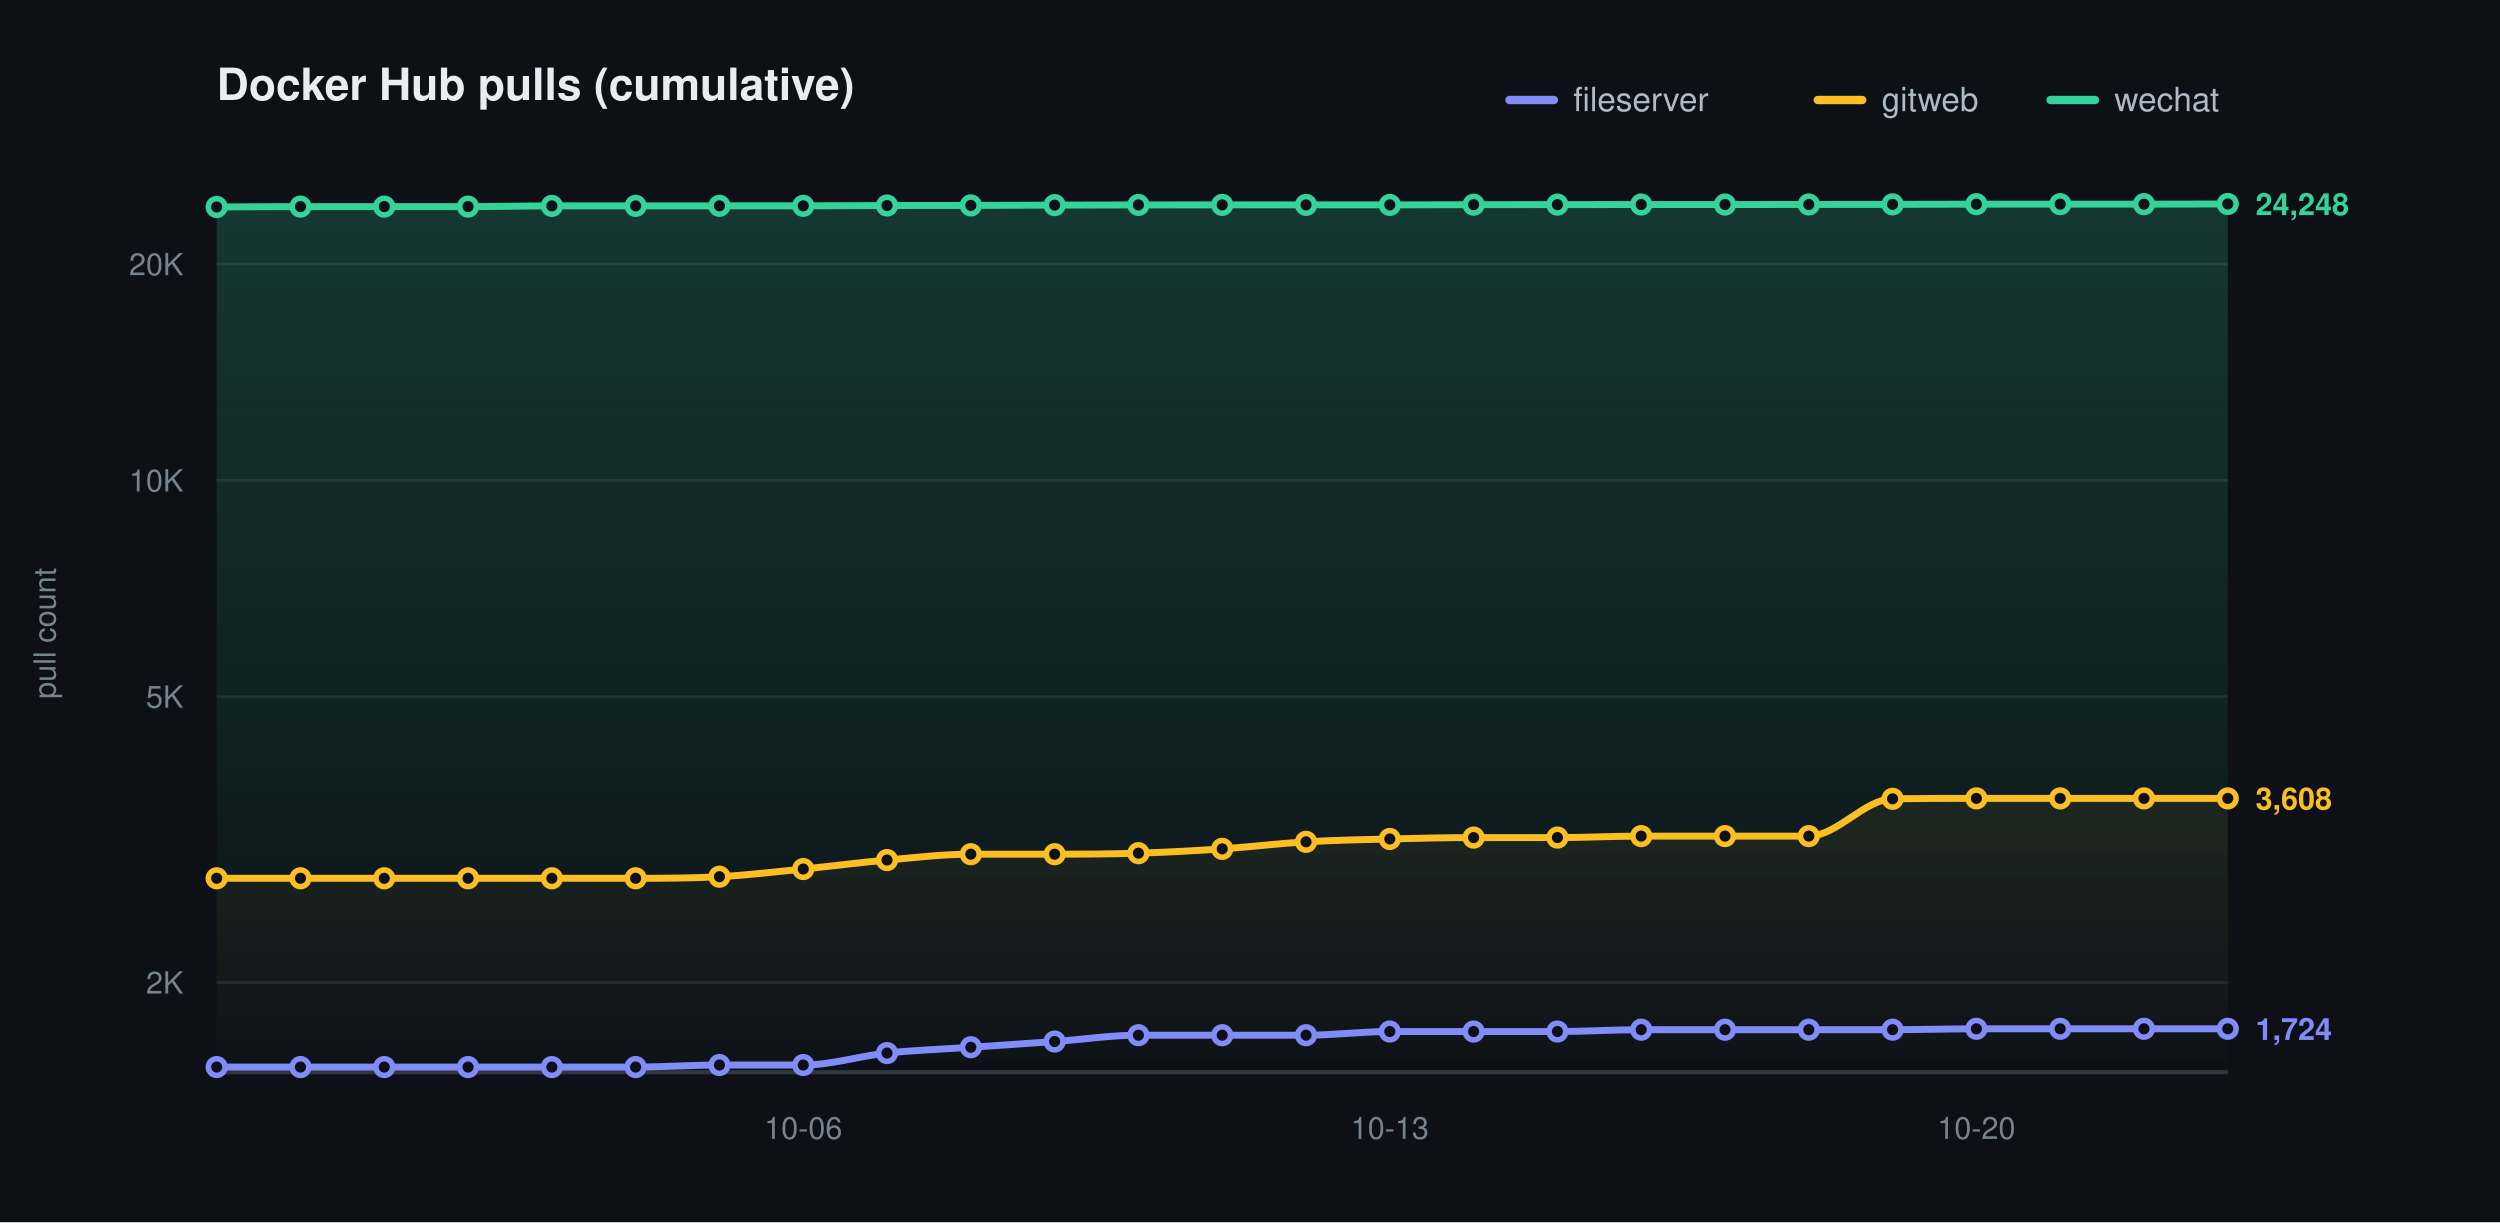
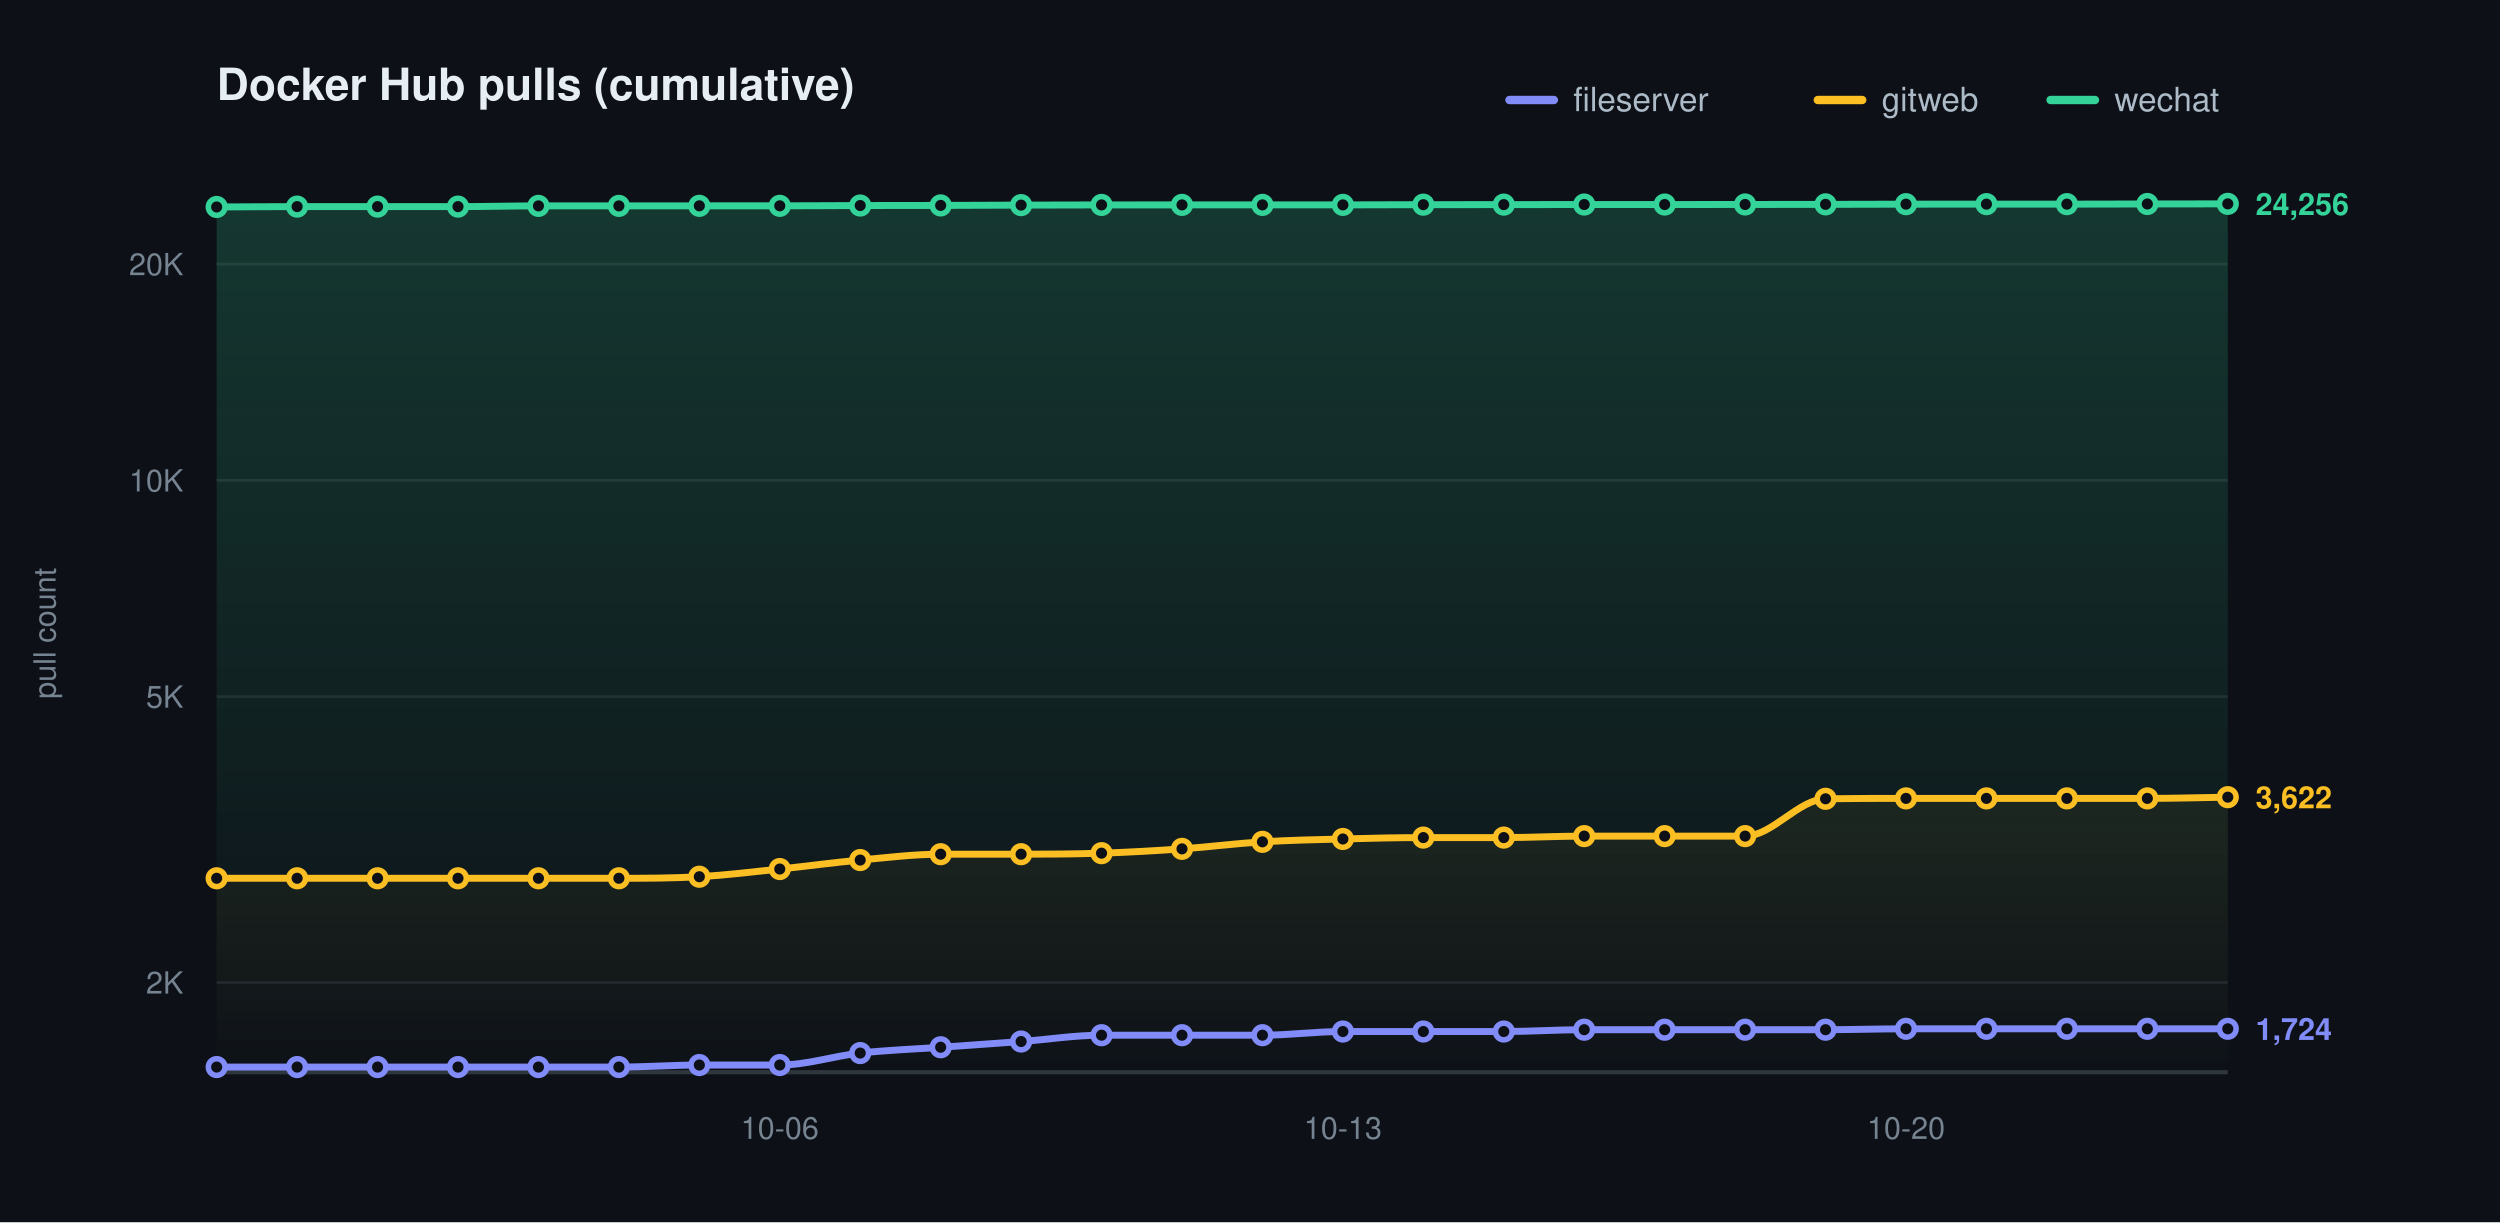
<svg xmlns="http://www.w3.org/2000/svg" width="900" height="440" viewBox="0 0 900 440" role="img" aria-label="Docker Hub pulls (cumulative)">
  <defs>
    <linearGradient id="grad0" gradientUnits="userSpaceOnUse" x1="0" y1="70.00" x2="0" y2="386.00">
      <stop offset="0" stop-color="#818cf8" stop-opacity="0.20" />
      <stop offset="1" stop-color="#818cf8" stop-opacity="0" />
    </linearGradient>
    <linearGradient id="grad1" gradientUnits="userSpaceOnUse" x1="0" y1="70.00" x2="0" y2="386.00">
      <stop offset="0" stop-color="#fbbf24" stop-opacity="0.20" />
      <stop offset="1" stop-color="#fbbf24" stop-opacity="0" />
    </linearGradient>
    <linearGradient id="grad2" gradientUnits="userSpaceOnUse" x1="0" y1="70.00" x2="0" y2="386.00">
      <stop offset="0" stop-color="#34d399" stop-opacity="0.20" />
      <stop offset="1" stop-color="#34d399" stop-opacity="0" />
    </linearGradient>
  </defs>
  <style>text{font-family:-apple-system,BlinkMacSystemFont,"Segoe UI",Helvetica,Arial,sans-serif}.t{font-size:16px;font-weight:600;fill:#e6edf3}.y{font-size:11px;fill:#768390}.x{font-size:11px;fill:#768390}.l{font-size:12px;fill:#adbac7}.e{font-size:11px;font-weight:600}</style>
  <rect width="900" height="440" fill="#0d1117" />
  <text class="t" x="78.00" y="36">Docker Hub pulls (cumulative)</text>
  <text class="y" x="20" y="228.00" transform="rotate(-90 20 228.00)" text-anchor="middle">pull count</text>
  <line x1="78.00" y1="353.69" x2="802.00" y2="353.69" stroke="#1f242c" stroke-width="1" />
  <text class="y" x="66.00" y="357.69" text-anchor="end">2K</text>
  <line x1="78.00" y1="250.77" x2="802.00" y2="250.77" stroke="#1f242c" stroke-width="1" />
  <text class="y" x="66.00" y="254.77" text-anchor="end">5K</text>
  <line x1="78.00" y1="172.92" x2="802.00" y2="172.92" stroke="#1f242c" stroke-width="1" />
  <text class="y" x="66.00" y="176.92" text-anchor="end">10K</text>
  <line x1="78.00" y1="95.06" x2="802.00" y2="95.06" stroke="#1f242c" stroke-width="1" />
  <text class="y" x="66.00" y="99.06" text-anchor="end">20K</text>
  <line x1="78.00" y1="386.00" x2="802.00" y2="386.00" stroke="#30363d" stroke-width="1.5" />
-   <text class="x" x="289.17" y="410.00" text-anchor="middle">10-06</text>
-   <text class="x" x="500.33" y="410.00" text-anchor="middle">10-13</text>
-   <text class="x" x="711.50" y="410.00" text-anchor="middle">10-20</text>
-   <path d="M 78.00 384.14 C 88.06 384.14 98.11 384.14 108.17 384.14 C 118.22 384.14 128.28 384.14 138.33 384.14 C 148.39 384.14 158.44 384.14 168.50 384.14 C 178.56 384.14 188.61 384.14 198.67 384.14 C 208.72 384.14 218.78 384.14 228.83 384.14 C 238.89 384.14 248.94 383.41 259.00 383.41 C 269.06 383.41 279.11 383.41 289.17 383.41 C 299.22 383.41 309.28 380.17 319.33 379.10 C 329.39 378.04 339.44 377.70 349.50 377.01 C 359.56 376.32 369.61 375.68 379.67 374.95 C 389.72 374.23 399.78 372.67 409.83 372.67 C 419.89 372.67 429.94 372.67 440.00 372.67 C 450.06 372.67 460.11 372.67 470.17 372.67 C 480.22 372.67 490.28 371.35 500.33 371.35 C 510.39 371.35 520.44 371.35 530.50 371.35 C 540.56 371.35 550.61 371.35 560.67 371.35 C 570.72 371.35 580.78 370.69 590.83 370.69 C 600.89 370.69 610.94 370.69 621.00 370.69 C 631.06 370.69 641.11 370.69 651.17 370.69 C 661.22 370.69 671.28 370.69 681.33 370.69 C 691.39 370.69 701.44 370.37 711.50 370.37 C 721.56 370.37 731.61 370.37 741.67 370.37 C 751.72 370.37 761.78 370.37 771.83 370.37 C 781.89 370.37 791.94 370.37 802.00 370.37 L 802.00 386.00 L 78.00 386.00 Z" fill="url(#grad0)" stroke="none" />
-   <path d="M 78.00 316.18 C 88.06 316.18 98.11 316.18 108.17 316.18 C 118.22 316.18 128.28 316.18 138.33 316.18 C 148.39 316.18 158.44 316.18 168.50 316.18 C 178.56 316.18 188.61 316.18 198.67 316.18 C 208.72 316.18 218.78 316.18 228.83 316.18 C 238.89 316.18 248.94 316.17 259.00 315.62 C 269.06 315.06 279.11 313.85 289.17 312.85 C 299.22 311.85 309.28 310.51 319.33 309.62 C 329.39 308.73 339.44 307.51 349.50 307.51 C 359.56 307.51 369.61 307.51 379.67 307.51 C 389.72 307.51 399.78 307.46 409.83 307.14 C 419.89 306.82 429.94 306.27 440.00 305.59 C 450.06 304.91 460.11 303.65 470.17 303.06 C 480.22 302.46 490.28 302.28 500.33 302.03 C 510.39 301.77 520.44 301.53 530.50 301.53 C 540.56 301.53 550.61 301.53 560.67 301.53 C 570.72 301.53 580.78 301.00 590.83 301.00 C 600.89 301.00 610.94 301.00 621.00 301.00 C 631.06 301.00 641.11 301.00 651.17 301.00 C 661.22 301.00 671.28 287.73 681.33 287.57 C 691.39 287.42 701.44 287.42 711.50 287.42 C 721.56 287.42 731.61 287.42 741.67 287.42 C 751.72 287.42 761.78 287.42 771.83 287.42 C 781.89 287.42 791.94 287.42 802.00 287.42 L 802.00 386.00 L 78.00 386.00 Z" fill="url(#grad1)" stroke="none" />
-   <path d="M 78.00 74.51 C 88.06 74.47 98.11 74.38 108.17 74.38 C 118.22 74.38 128.28 74.38 138.33 74.38 C 148.39 74.38 158.44 74.38 168.50 74.38 C 178.56 74.38 188.61 74.12 198.67 74.12 C 208.72 74.12 218.78 74.12 228.83 74.12 C 238.89 74.12 248.94 74.10 259.00 74.10 C 269.06 74.10 279.11 74.10 289.17 74.10 C 299.22 74.10 309.28 74.02 319.33 73.99 C 329.39 73.97 339.44 73.98 349.50 73.95 C 359.56 73.92 369.61 73.87 379.67 73.84 C 389.72 73.81 399.78 73.79 409.83 73.77 C 419.89 73.76 429.94 73.76 440.00 73.76 C 450.06 73.76 460.11 73.76 470.17 73.76 C 480.22 73.76 490.28 73.76 500.33 73.76 C 510.39 73.76 520.44 73.70 530.50 73.68 C 540.56 73.67 550.61 73.67 560.67 73.66 C 570.72 73.65 580.78 73.63 590.83 73.63 C 600.89 73.63 610.94 73.63 621.00 73.63 C 631.06 73.63 641.11 73.62 651.17 73.61 C 661.22 73.60 671.28 73.59 681.33 73.57 C 691.39 73.55 701.44 73.52 711.50 73.50 C 721.56 73.49 731.61 73.49 741.67 73.49 C 751.72 73.49 761.78 73.49 771.83 73.49 C 781.89 73.49 791.94 73.45 802.00 73.43 L 802.00 386.00 L 78.00 386.00 Z" fill="url(#grad2)" stroke="none" />
-   <path d="M 78.00 384.14 C 88.06 384.14 98.11 384.14 108.17 384.14 C 118.22 384.14 128.28 384.14 138.33 384.14 C 148.39 384.14 158.44 384.14 168.50 384.14 C 178.56 384.14 188.61 384.14 198.67 384.14 C 208.72 384.14 218.78 384.14 228.83 384.14 C 238.89 384.14 248.94 383.41 259.00 383.41 C 269.06 383.41 279.11 383.41 289.17 383.41 C 299.22 383.41 309.28 380.17 319.33 379.10 C 329.39 378.04 339.44 377.70 349.50 377.01 C 359.56 376.32 369.61 375.68 379.67 374.95 C 389.72 374.23 399.78 372.67 409.83 372.67 C 419.89 372.67 429.94 372.67 440.00 372.67 C 450.06 372.67 460.11 372.67 470.17 372.67 C 480.22 372.67 490.28 371.35 500.33 371.35 C 510.39 371.35 520.44 371.35 530.50 371.35 C 540.56 371.35 550.61 371.35 560.67 371.35 C 570.72 371.35 580.78 370.69 590.83 370.69 C 600.89 370.69 610.94 370.69 621.00 370.69 C 631.06 370.69 641.11 370.69 651.17 370.69 C 661.22 370.69 671.28 370.69 681.33 370.69 C 691.39 370.69 701.44 370.37 711.50 370.37 C 721.56 370.37 731.61 370.37 741.67 370.37 C 751.72 370.37 761.78 370.37 771.83 370.37 C 781.89 370.37 791.94 370.37 802.00 370.37" fill="none" stroke="#818cf8" stroke-width="2.5" stroke-linecap="round" stroke-linejoin="round" />
+   <text class="x" x="280.72" y="410.00" text-anchor="middle">10-06</text>
+   <text class="x" x="483.44" y="410.00" text-anchor="middle">10-13</text>
+   <text class="x" x="686.16" y="410.00" text-anchor="middle">10-20</text>
+   <path d="M 78.00 384.14 C 87.65 384.14 97.31 384.14 106.96 384.14 C 116.61 384.14 126.27 384.14 135.92 384.14 C 145.57 384.14 155.23 384.14 164.88 384.14 C 174.53 384.14 184.19 384.14 193.84 384.14 C 203.49 384.14 213.15 384.14 222.80 384.14 C 232.45 384.14 242.11 383.41 251.76 383.41 C 261.41 383.41 271.07 383.41 280.72 383.41 C 290.37 383.41 300.03 380.17 309.68 379.10 C 319.33 378.04 328.99 377.70 338.64 377.01 C 348.29 376.32 357.95 375.68 367.60 374.95 C 377.25 374.23 386.91 372.67 396.56 372.67 C 406.21 372.67 415.87 372.67 425.52 372.67 C 435.17 372.67 444.83 372.67 454.48 372.67 C 464.13 372.67 473.79 371.35 483.44 371.35 C 493.09 371.35 502.75 371.35 512.40 371.35 C 522.05 371.35 531.71 371.35 541.36 371.35 C 551.01 371.35 560.67 370.69 570.32 370.69 C 579.97 370.69 589.63 370.69 599.28 370.69 C 608.93 370.69 618.59 370.69 628.24 370.69 C 637.89 370.69 647.55 370.69 657.20 370.69 C 666.85 370.69 676.51 370.37 686.16 370.37 C 695.81 370.37 705.47 370.37 715.12 370.37 C 724.77 370.37 734.43 370.37 744.08 370.37 C 753.73 370.37 763.39 370.37 773.04 370.37 C 782.69 370.37 792.35 370.37 802.00 370.37 L 802.00 386.00 L 78.00 386.00 Z" fill="url(#grad0)" stroke="none" />
+   <path d="M 78.00 316.18 C 87.65 316.18 97.31 316.18 106.96 316.18 C 116.61 316.18 126.27 316.18 135.92 316.18 C 145.57 316.18 155.23 316.18 164.88 316.18 C 174.53 316.18 184.19 316.18 193.84 316.18 C 203.49 316.18 213.15 316.18 222.80 316.18 C 232.45 316.18 242.11 316.17 251.76 315.62 C 261.41 315.06 271.07 313.85 280.72 312.85 C 290.37 311.85 300.03 310.51 309.68 309.62 C 319.33 308.73 328.99 307.51 338.64 307.51 C 348.29 307.51 357.95 307.51 367.60 307.51 C 377.25 307.51 386.91 307.46 396.56 307.14 C 406.21 306.82 415.87 306.27 425.52 305.59 C 435.17 304.91 444.83 303.65 454.48 303.06 C 464.13 302.46 473.79 302.28 483.44 302.03 C 493.09 301.77 502.75 301.53 512.40 301.53 C 522.05 301.53 531.71 301.53 541.36 301.53 C 551.01 301.53 560.67 301.00 570.32 301.00 C 579.97 301.00 589.63 301.00 599.28 301.00 C 608.93 301.00 618.59 301.00 628.24 301.00 C 637.89 301.00 647.55 287.73 657.20 287.57 C 666.85 287.42 676.51 287.42 686.16 287.42 C 695.81 287.42 705.47 287.42 715.12 287.42 C 724.77 287.42 734.43 287.42 744.08 287.42 C 753.73 287.42 763.39 287.42 773.04 287.42 C 782.69 287.42 792.35 287.13 802.00 286.98 L 802.00 386.00 L 78.00 386.00 Z" fill="url(#grad1)" stroke="none" />
+   <path d="M 78.00 74.51 C 87.65 74.47 97.31 74.38 106.96 74.38 C 116.61 74.38 126.27 74.38 135.92 74.38 C 145.57 74.38 155.23 74.38 164.88 74.38 C 174.53 74.38 184.19 74.12 193.84 74.12 C 203.49 74.12 213.15 74.12 222.80 74.12 C 232.45 74.12 242.11 74.10 251.76 74.10 C 261.41 74.10 271.07 74.10 280.72 74.10 C 290.37 74.10 300.03 74.02 309.68 73.99 C 319.33 73.97 328.99 73.98 338.64 73.95 C 348.29 73.92 357.95 73.87 367.60 73.84 C 377.25 73.81 386.91 73.79 396.56 73.77 C 406.21 73.76 415.87 73.76 425.52 73.76 C 435.17 73.76 444.83 73.76 454.48 73.76 C 464.13 73.76 473.79 73.76 483.44 73.76 C 493.09 73.76 502.75 73.70 512.40 73.68 C 522.05 73.67 531.71 73.67 541.36 73.66 C 551.01 73.65 560.67 73.63 570.32 73.63 C 579.97 73.63 589.63 73.63 599.28 73.63 C 608.93 73.63 618.59 73.62 628.24 73.61 C 637.89 73.60 647.55 73.59 657.20 73.57 C 666.85 73.55 676.51 73.52 686.16 73.50 C 695.81 73.49 705.47 73.49 715.12 73.49 C 724.77 73.49 734.43 73.49 744.08 73.49 C 753.73 73.49 763.39 73.45 773.04 73.43 C 782.69 73.41 792.35 73.41 802.00 73.39 L 802.00 386.00 L 78.00 386.00 Z" fill="url(#grad2)" stroke="none" />
+   <path d="M 78.00 384.14 C 87.65 384.14 97.31 384.14 106.96 384.14 C 116.61 384.14 126.27 384.14 135.92 384.14 C 145.57 384.14 155.23 384.14 164.88 384.14 C 174.53 384.14 184.19 384.14 193.84 384.14 C 203.49 384.14 213.15 384.14 222.80 384.14 C 232.45 384.14 242.11 383.41 251.76 383.41 C 261.41 383.41 271.07 383.41 280.72 383.41 C 290.37 383.41 300.03 380.17 309.68 379.10 C 319.33 378.04 328.99 377.70 338.64 377.01 C 348.29 376.32 357.95 375.68 367.60 374.95 C 377.25 374.23 386.91 372.67 396.56 372.67 C 406.21 372.67 415.87 372.67 425.52 372.67 C 435.17 372.67 444.83 372.67 454.48 372.67 C 464.13 372.67 473.79 371.35 483.44 371.35 C 493.09 371.35 502.75 371.35 512.40 371.35 C 522.05 371.35 531.71 371.35 541.36 371.35 C 551.01 371.35 560.67 370.69 570.32 370.69 C 579.97 370.69 589.63 370.69 599.28 370.69 C 608.93 370.69 618.59 370.69 628.24 370.69 C 637.89 370.69 647.55 370.69 657.20 370.69 C 666.85 370.69 676.51 370.37 686.16 370.37 C 695.81 370.37 705.47 370.37 715.12 370.37 C 724.77 370.37 734.43 370.37 744.08 370.37 C 753.73 370.37 763.39 370.37 773.04 370.37 C 782.69 370.37 792.35 370.37 802.00 370.37" fill="none" stroke="#818cf8" stroke-width="2.5" stroke-linecap="round" stroke-linejoin="round" />
  <circle cx="78.00" cy="384.14" r="3" fill="#0d1117" stroke="#818cf8" stroke-width="2" />
-   <circle cx="108.17" cy="384.14" r="3" fill="#0d1117" stroke="#818cf8" stroke-width="2" />
-   <circle cx="138.33" cy="384.14" r="3" fill="#0d1117" stroke="#818cf8" stroke-width="2" />
-   <circle cx="168.50" cy="384.14" r="3" fill="#0d1117" stroke="#818cf8" stroke-width="2" />
-   <circle cx="198.67" cy="384.14" r="3" fill="#0d1117" stroke="#818cf8" stroke-width="2" />
-   <circle cx="228.83" cy="384.14" r="3" fill="#0d1117" stroke="#818cf8" stroke-width="2" />
-   <circle cx="259.00" cy="383.41" r="3" fill="#0d1117" stroke="#818cf8" stroke-width="2" />
-   <circle cx="289.17" cy="383.41" r="3" fill="#0d1117" stroke="#818cf8" stroke-width="2" />
-   <circle cx="319.33" cy="379.10" r="3" fill="#0d1117" stroke="#818cf8" stroke-width="2" />
-   <circle cx="349.50" cy="377.01" r="3" fill="#0d1117" stroke="#818cf8" stroke-width="2" />
-   <circle cx="379.67" cy="374.95" r="3" fill="#0d1117" stroke="#818cf8" stroke-width="2" />
-   <circle cx="409.83" cy="372.67" r="3" fill="#0d1117" stroke="#818cf8" stroke-width="2" />
-   <circle cx="440.00" cy="372.67" r="3" fill="#0d1117" stroke="#818cf8" stroke-width="2" />
-   <circle cx="470.17" cy="372.67" r="3" fill="#0d1117" stroke="#818cf8" stroke-width="2" />
-   <circle cx="500.33" cy="371.35" r="3" fill="#0d1117" stroke="#818cf8" stroke-width="2" />
-   <circle cx="530.50" cy="371.35" r="3" fill="#0d1117" stroke="#818cf8" stroke-width="2" />
-   <circle cx="560.67" cy="371.35" r="3" fill="#0d1117" stroke="#818cf8" stroke-width="2" />
-   <circle cx="590.83" cy="370.69" r="3" fill="#0d1117" stroke="#818cf8" stroke-width="2" />
-   <circle cx="621.00" cy="370.69" r="3" fill="#0d1117" stroke="#818cf8" stroke-width="2" />
-   <circle cx="651.17" cy="370.69" r="3" fill="#0d1117" stroke="#818cf8" stroke-width="2" />
-   <circle cx="681.33" cy="370.69" r="3" fill="#0d1117" stroke="#818cf8" stroke-width="2" />
-   <circle cx="711.50" cy="370.37" r="3" fill="#0d1117" stroke="#818cf8" stroke-width="2" />
-   <circle cx="741.67" cy="370.37" r="3" fill="#0d1117" stroke="#818cf8" stroke-width="2" />
-   <circle cx="771.83" cy="370.37" r="3" fill="#0d1117" stroke="#818cf8" stroke-width="2" />
+   <circle cx="106.96" cy="384.14" r="3" fill="#0d1117" stroke="#818cf8" stroke-width="2" />
+   <circle cx="135.92" cy="384.14" r="3" fill="#0d1117" stroke="#818cf8" stroke-width="2" />
+   <circle cx="164.88" cy="384.14" r="3" fill="#0d1117" stroke="#818cf8" stroke-width="2" />
+   <circle cx="193.84" cy="384.14" r="3" fill="#0d1117" stroke="#818cf8" stroke-width="2" />
+   <circle cx="222.80" cy="384.14" r="3" fill="#0d1117" stroke="#818cf8" stroke-width="2" />
+   <circle cx="251.76" cy="383.41" r="3" fill="#0d1117" stroke="#818cf8" stroke-width="2" />
+   <circle cx="280.72" cy="383.41" r="3" fill="#0d1117" stroke="#818cf8" stroke-width="2" />
+   <circle cx="309.68" cy="379.10" r="3" fill="#0d1117" stroke="#818cf8" stroke-width="2" />
+   <circle cx="338.64" cy="377.01" r="3" fill="#0d1117" stroke="#818cf8" stroke-width="2" />
+   <circle cx="367.60" cy="374.95" r="3" fill="#0d1117" stroke="#818cf8" stroke-width="2" />
+   <circle cx="396.56" cy="372.67" r="3" fill="#0d1117" stroke="#818cf8" stroke-width="2" />
+   <circle cx="425.52" cy="372.67" r="3" fill="#0d1117" stroke="#818cf8" stroke-width="2" />
+   <circle cx="454.48" cy="372.67" r="3" fill="#0d1117" stroke="#818cf8" stroke-width="2" />
+   <circle cx="483.44" cy="371.35" r="3" fill="#0d1117" stroke="#818cf8" stroke-width="2" />
+   <circle cx="512.40" cy="371.35" r="3" fill="#0d1117" stroke="#818cf8" stroke-width="2" />
+   <circle cx="541.36" cy="371.35" r="3" fill="#0d1117" stroke="#818cf8" stroke-width="2" />
+   <circle cx="570.32" cy="370.69" r="3" fill="#0d1117" stroke="#818cf8" stroke-width="2" />
+   <circle cx="599.28" cy="370.69" r="3" fill="#0d1117" stroke="#818cf8" stroke-width="2" />
+   <circle cx="628.24" cy="370.69" r="3" fill="#0d1117" stroke="#818cf8" stroke-width="2" />
+   <circle cx="657.20" cy="370.69" r="3" fill="#0d1117" stroke="#818cf8" stroke-width="2" />
+   <circle cx="686.16" cy="370.37" r="3" fill="#0d1117" stroke="#818cf8" stroke-width="2" />
+   <circle cx="715.12" cy="370.37" r="3" fill="#0d1117" stroke="#818cf8" stroke-width="2" />
+   <circle cx="744.08" cy="370.37" r="3" fill="#0d1117" stroke="#818cf8" stroke-width="2" />
+   <circle cx="773.04" cy="370.37" r="3" fill="#0d1117" stroke="#818cf8" stroke-width="2" />
  <circle cx="802.00" cy="370.37" r="3" fill="#0d1117" stroke="#818cf8" stroke-width="2" />
  <text class="e" x="812.00" y="374.37" fill="#818cf8">1,724</text>
-   <path d="M 78.00 316.18 C 88.06 316.18 98.11 316.18 108.17 316.18 C 118.22 316.18 128.28 316.18 138.33 316.18 C 148.39 316.18 158.44 316.18 168.50 316.18 C 178.56 316.18 188.61 316.18 198.67 316.18 C 208.72 316.18 218.78 316.18 228.83 316.18 C 238.89 316.18 248.94 316.17 259.00 315.62 C 269.06 315.06 279.11 313.85 289.17 312.85 C 299.22 311.85 309.28 310.51 319.33 309.62 C 329.39 308.73 339.44 307.51 349.50 307.51 C 359.56 307.51 369.61 307.51 379.67 307.51 C 389.72 307.51 399.78 307.46 409.83 307.14 C 419.89 306.82 429.94 306.27 440.00 305.59 C 450.06 304.91 460.11 303.65 470.17 303.06 C 480.22 302.46 490.28 302.28 500.33 302.03 C 510.39 301.77 520.44 301.53 530.50 301.53 C 540.56 301.53 550.61 301.53 560.67 301.53 C 570.72 301.53 580.78 301.00 590.83 301.00 C 600.89 301.00 610.94 301.00 621.00 301.00 C 631.06 301.00 641.11 301.00 651.17 301.00 C 661.22 301.00 671.28 287.73 681.33 287.57 C 691.39 287.42 701.44 287.42 711.50 287.42 C 721.56 287.42 731.61 287.42 741.67 287.42 C 751.72 287.42 761.78 287.42 771.83 287.42 C 781.89 287.42 791.94 287.42 802.00 287.42" fill="none" stroke="#fbbf24" stroke-width="2.5" stroke-linecap="round" stroke-linejoin="round" />
+   <path d="M 78.00 316.18 C 87.65 316.18 97.31 316.18 106.96 316.18 C 116.61 316.18 126.27 316.18 135.92 316.18 C 145.57 316.18 155.23 316.18 164.88 316.18 C 174.53 316.18 184.19 316.18 193.84 316.18 C 203.49 316.18 213.15 316.18 222.80 316.18 C 232.45 316.18 242.11 316.17 251.76 315.62 C 261.41 315.06 271.07 313.85 280.72 312.85 C 290.37 311.85 300.03 310.51 309.68 309.62 C 319.33 308.73 328.99 307.51 338.64 307.51 C 348.29 307.51 357.95 307.51 367.60 307.51 C 377.25 307.51 386.91 307.46 396.56 307.14 C 406.21 306.82 415.87 306.27 425.52 305.59 C 435.17 304.91 444.83 303.65 454.48 303.06 C 464.13 302.46 473.79 302.28 483.44 302.03 C 493.09 301.77 502.75 301.53 512.40 301.53 C 522.05 301.53 531.71 301.53 541.36 301.53 C 551.01 301.53 560.67 301.00 570.32 301.00 C 579.97 301.00 589.63 301.00 599.28 301.00 C 608.93 301.00 618.59 301.00 628.24 301.00 C 637.89 301.00 647.55 287.73 657.20 287.57 C 666.85 287.42 676.51 287.42 686.16 287.42 C 695.81 287.42 705.47 287.42 715.12 287.42 C 724.77 287.42 734.43 287.42 744.08 287.42 C 753.73 287.42 763.39 287.42 773.04 287.42 C 782.69 287.42 792.35 287.13 802.00 286.98" fill="none" stroke="#fbbf24" stroke-width="2.5" stroke-linecap="round" stroke-linejoin="round" />
  <circle cx="78.00" cy="316.18" r="3" fill="#0d1117" stroke="#fbbf24" stroke-width="2" />
-   <circle cx="108.17" cy="316.18" r="3" fill="#0d1117" stroke="#fbbf24" stroke-width="2" />
-   <circle cx="138.33" cy="316.18" r="3" fill="#0d1117" stroke="#fbbf24" stroke-width="2" />
-   <circle cx="168.50" cy="316.18" r="3" fill="#0d1117" stroke="#fbbf24" stroke-width="2" />
-   <circle cx="198.67" cy="316.18" r="3" fill="#0d1117" stroke="#fbbf24" stroke-width="2" />
-   <circle cx="228.83" cy="316.18" r="3" fill="#0d1117" stroke="#fbbf24" stroke-width="2" />
-   <circle cx="259.00" cy="315.62" r="3" fill="#0d1117" stroke="#fbbf24" stroke-width="2" />
-   <circle cx="289.17" cy="312.85" r="3" fill="#0d1117" stroke="#fbbf24" stroke-width="2" />
-   <circle cx="319.33" cy="309.62" r="3" fill="#0d1117" stroke="#fbbf24" stroke-width="2" />
-   <circle cx="349.50" cy="307.51" r="3" fill="#0d1117" stroke="#fbbf24" stroke-width="2" />
-   <circle cx="379.67" cy="307.51" r="3" fill="#0d1117" stroke="#fbbf24" stroke-width="2" />
-   <circle cx="409.83" cy="307.14" r="3" fill="#0d1117" stroke="#fbbf24" stroke-width="2" />
-   <circle cx="440.00" cy="305.59" r="3" fill="#0d1117" stroke="#fbbf24" stroke-width="2" />
-   <circle cx="470.17" cy="303.06" r="3" fill="#0d1117" stroke="#fbbf24" stroke-width="2" />
-   <circle cx="500.33" cy="302.03" r="3" fill="#0d1117" stroke="#fbbf24" stroke-width="2" />
-   <circle cx="530.50" cy="301.53" r="3" fill="#0d1117" stroke="#fbbf24" stroke-width="2" />
-   <circle cx="560.67" cy="301.53" r="3" fill="#0d1117" stroke="#fbbf24" stroke-width="2" />
-   <circle cx="590.83" cy="301.00" r="3" fill="#0d1117" stroke="#fbbf24" stroke-width="2" />
-   <circle cx="621.00" cy="301.00" r="3" fill="#0d1117" stroke="#fbbf24" stroke-width="2" />
-   <circle cx="651.17" cy="301.00" r="3" fill="#0d1117" stroke="#fbbf24" stroke-width="2" />
-   <circle cx="681.33" cy="287.57" r="3" fill="#0d1117" stroke="#fbbf24" stroke-width="2" />
-   <circle cx="711.50" cy="287.42" r="3" fill="#0d1117" stroke="#fbbf24" stroke-width="2" />
-   <circle cx="741.67" cy="287.42" r="3" fill="#0d1117" stroke="#fbbf24" stroke-width="2" />
-   <circle cx="771.83" cy="287.42" r="3" fill="#0d1117" stroke="#fbbf24" stroke-width="2" />
-   <circle cx="802.00" cy="287.42" r="3" fill="#0d1117" stroke="#fbbf24" stroke-width="2" />
-   <text class="e" x="812.00" y="291.42" fill="#fbbf24">3,608</text>
-   <path d="M 78.00 74.51 C 88.06 74.47 98.11 74.38 108.17 74.38 C 118.22 74.38 128.28 74.38 138.33 74.38 C 148.39 74.38 158.44 74.38 168.50 74.38 C 178.56 74.38 188.61 74.12 198.67 74.12 C 208.72 74.12 218.78 74.12 228.83 74.12 C 238.89 74.12 248.94 74.10 259.00 74.10 C 269.06 74.10 279.11 74.10 289.17 74.10 C 299.22 74.10 309.28 74.02 319.33 73.99 C 329.39 73.97 339.44 73.98 349.50 73.95 C 359.56 73.92 369.61 73.87 379.67 73.84 C 389.72 73.81 399.78 73.79 409.83 73.77 C 419.89 73.76 429.94 73.76 440.00 73.76 C 450.06 73.76 460.11 73.76 470.17 73.76 C 480.22 73.76 490.28 73.76 500.33 73.76 C 510.39 73.76 520.44 73.70 530.50 73.68 C 540.56 73.67 550.61 73.67 560.67 73.66 C 570.72 73.65 580.78 73.63 590.83 73.63 C 600.89 73.63 610.94 73.63 621.00 73.63 C 631.06 73.63 641.11 73.62 651.17 73.61 C 661.22 73.60 671.28 73.59 681.33 73.57 C 691.39 73.55 701.44 73.52 711.50 73.50 C 721.56 73.49 731.61 73.49 741.67 73.49 C 751.72 73.49 761.78 73.49 771.83 73.49 C 781.89 73.49 791.94 73.45 802.00 73.43" fill="none" stroke="#34d399" stroke-width="2.5" stroke-linecap="round" stroke-linejoin="round" />
+   <circle cx="106.96" cy="316.18" r="3" fill="#0d1117" stroke="#fbbf24" stroke-width="2" />
+   <circle cx="135.92" cy="316.18" r="3" fill="#0d1117" stroke="#fbbf24" stroke-width="2" />
+   <circle cx="164.88" cy="316.18" r="3" fill="#0d1117" stroke="#fbbf24" stroke-width="2" />
+   <circle cx="193.84" cy="316.18" r="3" fill="#0d1117" stroke="#fbbf24" stroke-width="2" />
+   <circle cx="222.80" cy="316.18" r="3" fill="#0d1117" stroke="#fbbf24" stroke-width="2" />
+   <circle cx="251.76" cy="315.62" r="3" fill="#0d1117" stroke="#fbbf24" stroke-width="2" />
+   <circle cx="280.72" cy="312.85" r="3" fill="#0d1117" stroke="#fbbf24" stroke-width="2" />
+   <circle cx="309.68" cy="309.62" r="3" fill="#0d1117" stroke="#fbbf24" stroke-width="2" />
+   <circle cx="338.64" cy="307.51" r="3" fill="#0d1117" stroke="#fbbf24" stroke-width="2" />
+   <circle cx="367.60" cy="307.51" r="3" fill="#0d1117" stroke="#fbbf24" stroke-width="2" />
+   <circle cx="396.56" cy="307.14" r="3" fill="#0d1117" stroke="#fbbf24" stroke-width="2" />
+   <circle cx="425.52" cy="305.59" r="3" fill="#0d1117" stroke="#fbbf24" stroke-width="2" />
+   <circle cx="454.48" cy="303.06" r="3" fill="#0d1117" stroke="#fbbf24" stroke-width="2" />
+   <circle cx="483.44" cy="302.03" r="3" fill="#0d1117" stroke="#fbbf24" stroke-width="2" />
+   <circle cx="512.40" cy="301.53" r="3" fill="#0d1117" stroke="#fbbf24" stroke-width="2" />
+   <circle cx="541.36" cy="301.53" r="3" fill="#0d1117" stroke="#fbbf24" stroke-width="2" />
+   <circle cx="570.32" cy="301.00" r="3" fill="#0d1117" stroke="#fbbf24" stroke-width="2" />
+   <circle cx="599.28" cy="301.00" r="3" fill="#0d1117" stroke="#fbbf24" stroke-width="2" />
+   <circle cx="628.24" cy="301.00" r="3" fill="#0d1117" stroke="#fbbf24" stroke-width="2" />
+   <circle cx="657.20" cy="287.57" r="3" fill="#0d1117" stroke="#fbbf24" stroke-width="2" />
+   <circle cx="686.16" cy="287.42" r="3" fill="#0d1117" stroke="#fbbf24" stroke-width="2" />
+   <circle cx="715.12" cy="287.42" r="3" fill="#0d1117" stroke="#fbbf24" stroke-width="2" />
+   <circle cx="744.08" cy="287.42" r="3" fill="#0d1117" stroke="#fbbf24" stroke-width="2" />
+   <circle cx="773.04" cy="287.42" r="3" fill="#0d1117" stroke="#fbbf24" stroke-width="2" />
+   <circle cx="802.00" cy="286.98" r="3" fill="#0d1117" stroke="#fbbf24" stroke-width="2" />
+   <text class="e" x="812.00" y="290.98" fill="#fbbf24">3,622</text>
+   <path d="M 78.00 74.51 C 87.65 74.47 97.31 74.38 106.96 74.38 C 116.61 74.38 126.27 74.38 135.92 74.38 C 145.57 74.38 155.23 74.38 164.88 74.38 C 174.53 74.38 184.19 74.12 193.84 74.12 C 203.49 74.12 213.15 74.12 222.80 74.12 C 232.45 74.12 242.11 74.10 251.76 74.10 C 261.41 74.10 271.07 74.10 280.72 74.10 C 290.37 74.10 300.03 74.02 309.68 73.99 C 319.33 73.97 328.99 73.98 338.64 73.95 C 348.29 73.92 357.95 73.87 367.60 73.84 C 377.25 73.81 386.91 73.79 396.56 73.77 C 406.21 73.76 415.87 73.76 425.52 73.76 C 435.17 73.76 444.83 73.76 454.48 73.76 C 464.13 73.76 473.79 73.76 483.44 73.76 C 493.09 73.76 502.75 73.70 512.40 73.68 C 522.05 73.67 531.71 73.67 541.36 73.66 C 551.01 73.65 560.67 73.63 570.32 73.63 C 579.97 73.63 589.63 73.63 599.28 73.63 C 608.93 73.63 618.59 73.62 628.24 73.61 C 637.89 73.60 647.55 73.59 657.20 73.57 C 666.85 73.55 676.51 73.52 686.16 73.50 C 695.81 73.49 705.47 73.49 715.12 73.49 C 724.77 73.49 734.43 73.49 744.08 73.49 C 753.73 73.49 763.39 73.45 773.04 73.43 C 782.69 73.41 792.35 73.41 802.00 73.39" fill="none" stroke="#34d399" stroke-width="2.5" stroke-linecap="round" stroke-linejoin="round" />
  <circle cx="78.00" cy="74.51" r="3" fill="#0d1117" stroke="#34d399" stroke-width="2" />
-   <circle cx="108.17" cy="74.38" r="3" fill="#0d1117" stroke="#34d399" stroke-width="2" />
-   <circle cx="138.33" cy="74.38" r="3" fill="#0d1117" stroke="#34d399" stroke-width="2" />
-   <circle cx="168.50" cy="74.38" r="3" fill="#0d1117" stroke="#34d399" stroke-width="2" />
-   <circle cx="198.67" cy="74.12" r="3" fill="#0d1117" stroke="#34d399" stroke-width="2" />
-   <circle cx="228.83" cy="74.12" r="3" fill="#0d1117" stroke="#34d399" stroke-width="2" />
-   <circle cx="259.00" cy="74.10" r="3" fill="#0d1117" stroke="#34d399" stroke-width="2" />
-   <circle cx="289.17" cy="74.10" r="3" fill="#0d1117" stroke="#34d399" stroke-width="2" />
-   <circle cx="319.33" cy="73.99" r="3" fill="#0d1117" stroke="#34d399" stroke-width="2" />
-   <circle cx="349.50" cy="73.95" r="3" fill="#0d1117" stroke="#34d399" stroke-width="2" />
-   <circle cx="379.67" cy="73.84" r="3" fill="#0d1117" stroke="#34d399" stroke-width="2" />
-   <circle cx="409.83" cy="73.77" r="3" fill="#0d1117" stroke="#34d399" stroke-width="2" />
-   <circle cx="440.00" cy="73.76" r="3" fill="#0d1117" stroke="#34d399" stroke-width="2" />
-   <circle cx="470.17" cy="73.76" r="3" fill="#0d1117" stroke="#34d399" stroke-width="2" />
-   <circle cx="500.33" cy="73.76" r="3" fill="#0d1117" stroke="#34d399" stroke-width="2" />
-   <circle cx="530.50" cy="73.68" r="3" fill="#0d1117" stroke="#34d399" stroke-width="2" />
-   <circle cx="560.67" cy="73.66" r="3" fill="#0d1117" stroke="#34d399" stroke-width="2" />
-   <circle cx="590.83" cy="73.63" r="3" fill="#0d1117" stroke="#34d399" stroke-width="2" />
-   <circle cx="621.00" cy="73.63" r="3" fill="#0d1117" stroke="#34d399" stroke-width="2" />
-   <circle cx="651.17" cy="73.61" r="3" fill="#0d1117" stroke="#34d399" stroke-width="2" />
-   <circle cx="681.33" cy="73.57" r="3" fill="#0d1117" stroke="#34d399" stroke-width="2" />
-   <circle cx="711.50" cy="73.50" r="3" fill="#0d1117" stroke="#34d399" stroke-width="2" />
-   <circle cx="741.67" cy="73.49" r="3" fill="#0d1117" stroke="#34d399" stroke-width="2" />
-   <circle cx="771.83" cy="73.49" r="3" fill="#0d1117" stroke="#34d399" stroke-width="2" />
-   <circle cx="802.00" cy="73.43" r="3" fill="#0d1117" stroke="#34d399" stroke-width="2" />
-   <text class="e" x="812.00" y="77.43" fill="#34d399">24,248</text>
+   <circle cx="106.96" cy="74.38" r="3" fill="#0d1117" stroke="#34d399" stroke-width="2" />
+   <circle cx="135.92" cy="74.38" r="3" fill="#0d1117" stroke="#34d399" stroke-width="2" />
+   <circle cx="164.88" cy="74.38" r="3" fill="#0d1117" stroke="#34d399" stroke-width="2" />
+   <circle cx="193.84" cy="74.12" r="3" fill="#0d1117" stroke="#34d399" stroke-width="2" />
+   <circle cx="222.80" cy="74.12" r="3" fill="#0d1117" stroke="#34d399" stroke-width="2" />
+   <circle cx="251.76" cy="74.10" r="3" fill="#0d1117" stroke="#34d399" stroke-width="2" />
+   <circle cx="280.72" cy="74.10" r="3" fill="#0d1117" stroke="#34d399" stroke-width="2" />
+   <circle cx="309.68" cy="73.99" r="3" fill="#0d1117" stroke="#34d399" stroke-width="2" />
+   <circle cx="338.64" cy="73.95" r="3" fill="#0d1117" stroke="#34d399" stroke-width="2" />
+   <circle cx="367.60" cy="73.84" r="3" fill="#0d1117" stroke="#34d399" stroke-width="2" />
+   <circle cx="396.56" cy="73.77" r="3" fill="#0d1117" stroke="#34d399" stroke-width="2" />
+   <circle cx="425.52" cy="73.76" r="3" fill="#0d1117" stroke="#34d399" stroke-width="2" />
+   <circle cx="454.48" cy="73.76" r="3" fill="#0d1117" stroke="#34d399" stroke-width="2" />
+   <circle cx="483.44" cy="73.76" r="3" fill="#0d1117" stroke="#34d399" stroke-width="2" />
+   <circle cx="512.40" cy="73.68" r="3" fill="#0d1117" stroke="#34d399" stroke-width="2" />
+   <circle cx="541.36" cy="73.66" r="3" fill="#0d1117" stroke="#34d399" stroke-width="2" />
+   <circle cx="570.32" cy="73.63" r="3" fill="#0d1117" stroke="#34d399" stroke-width="2" />
+   <circle cx="599.28" cy="73.63" r="3" fill="#0d1117" stroke="#34d399" stroke-width="2" />
+   <circle cx="628.24" cy="73.61" r="3" fill="#0d1117" stroke="#34d399" stroke-width="2" />
+   <circle cx="657.20" cy="73.57" r="3" fill="#0d1117" stroke="#34d399" stroke-width="2" />
+   <circle cx="686.16" cy="73.50" r="3" fill="#0d1117" stroke="#34d399" stroke-width="2" />
+   <circle cx="715.12" cy="73.49" r="3" fill="#0d1117" stroke="#34d399" stroke-width="2" />
+   <circle cx="744.08" cy="73.49" r="3" fill="#0d1117" stroke="#34d399" stroke-width="2" />
+   <circle cx="773.04" cy="73.43" r="3" fill="#0d1117" stroke="#34d399" stroke-width="2" />
+   <circle cx="802.00" cy="73.39" r="3" fill="#0d1117" stroke="#34d399" stroke-width="2" />
+   <text class="e" x="812.00" y="77.39" fill="#34d399">24,256</text>
  <line x1="543.40" y1="36.00" x2="559.40" y2="36.00" stroke="#818cf8" stroke-width="3" stroke-linecap="round" />
  <text class="l" x="566.40" y="40.00">fileserver</text>
  <line x1="654.40" y1="36.00" x2="670.40" y2="36.00" stroke="#fbbf24" stroke-width="3" stroke-linecap="round" />
  <text class="l" x="677.40" y="40.00">gitweb</text>
  <line x1="738.20" y1="36.00" x2="754.20" y2="36.00" stroke="#34d399" stroke-width="3" stroke-linecap="round" />
  <text class="l" x="761.20" y="40.00">wechat</text>
</svg>
